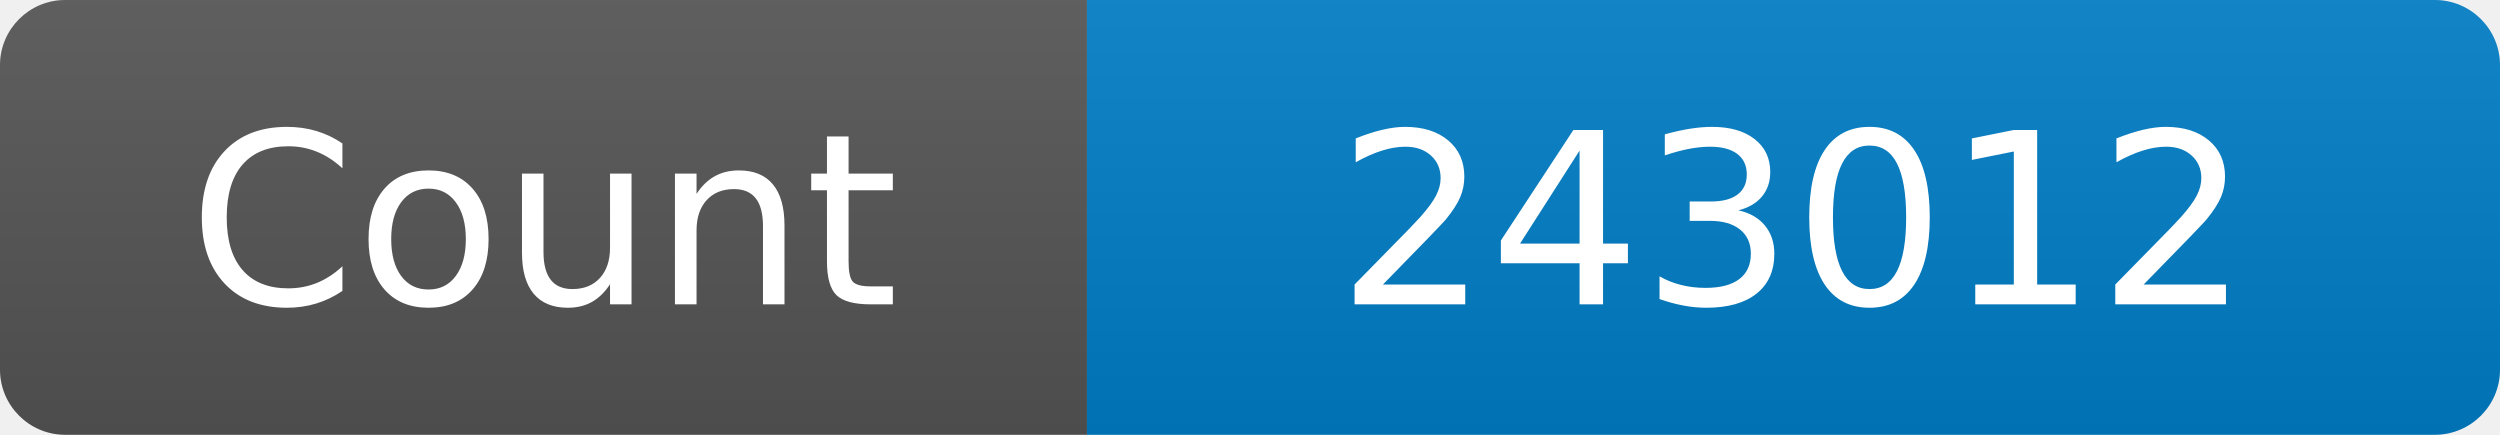
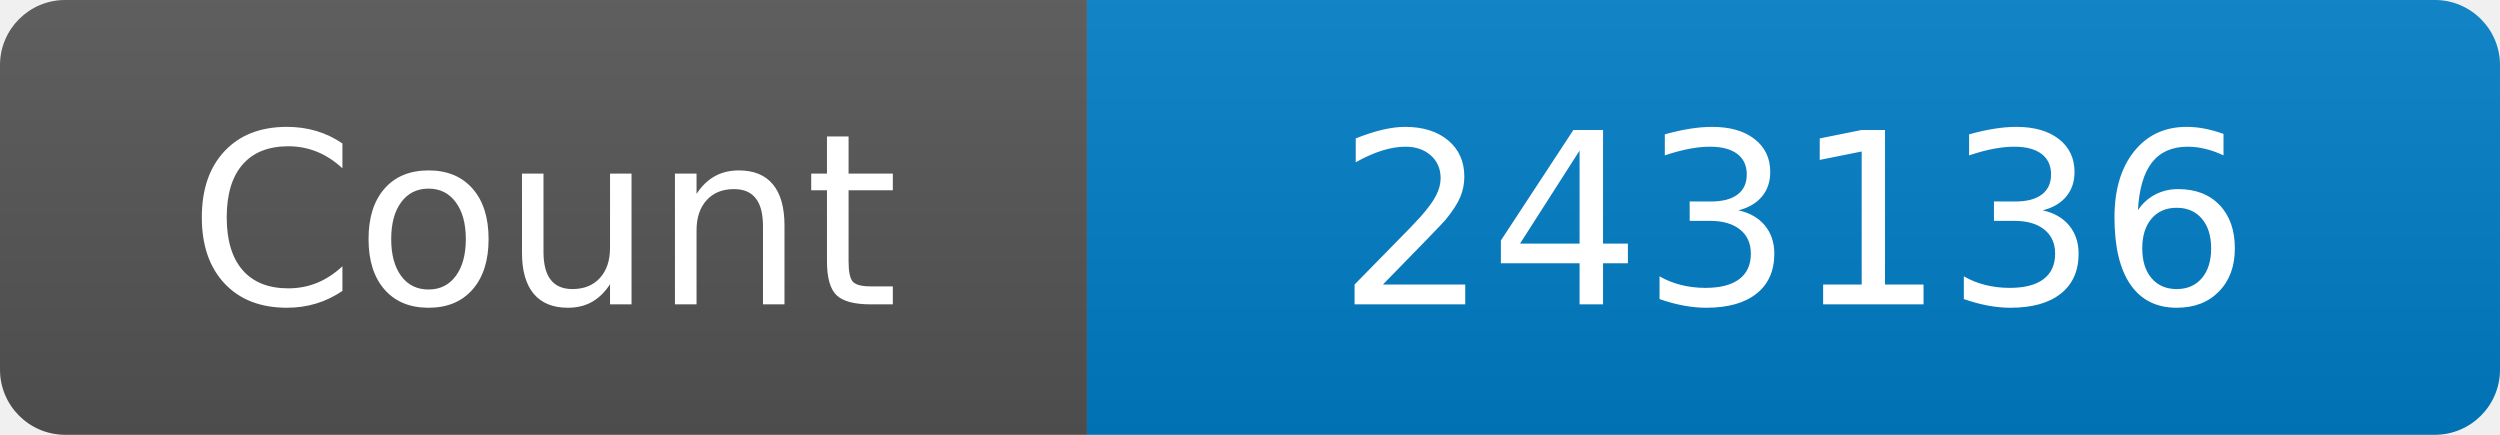
<svg xmlns="http://www.w3.org/2000/svg" width="115" height="20" role="img" aria-label="Maintained?: yes">
  <linearGradient id="s" x2="0" y2="100%">
    <stop offset="0" stop-color="#bbb" stop-opacity=".1" />
    <stop offset="1" stop-opacity=".1" />
  </linearGradient>
  <clipPath id="r">
    <rect width="115" height="20" rx="3" fill="#fff" />
  </clipPath>
  <g clip-path="url(#r)">
    <rect width="50" height="20" fill="#555" />
    <rect x="50" width="160" height="20" fill="#007ec6" />
    <rect width="115" height="20" fill="url(#s)" />
  </g>
  <g fill="#fff" text-anchor="middle" font-family="Verdana,Geneva,DejaVu Sans,sans-serif" font-size="110">
    <text x="250" y="140" transform="scale(.1)" fill="#fff">Count</text>
-     <text x="825" y="140" transform="scale(.1)" fill="#fff">243012</text>
+     <text x="825" y="140" transform="scale(.1)" fill="#fff">243136</text>
  </g>
</svg>
